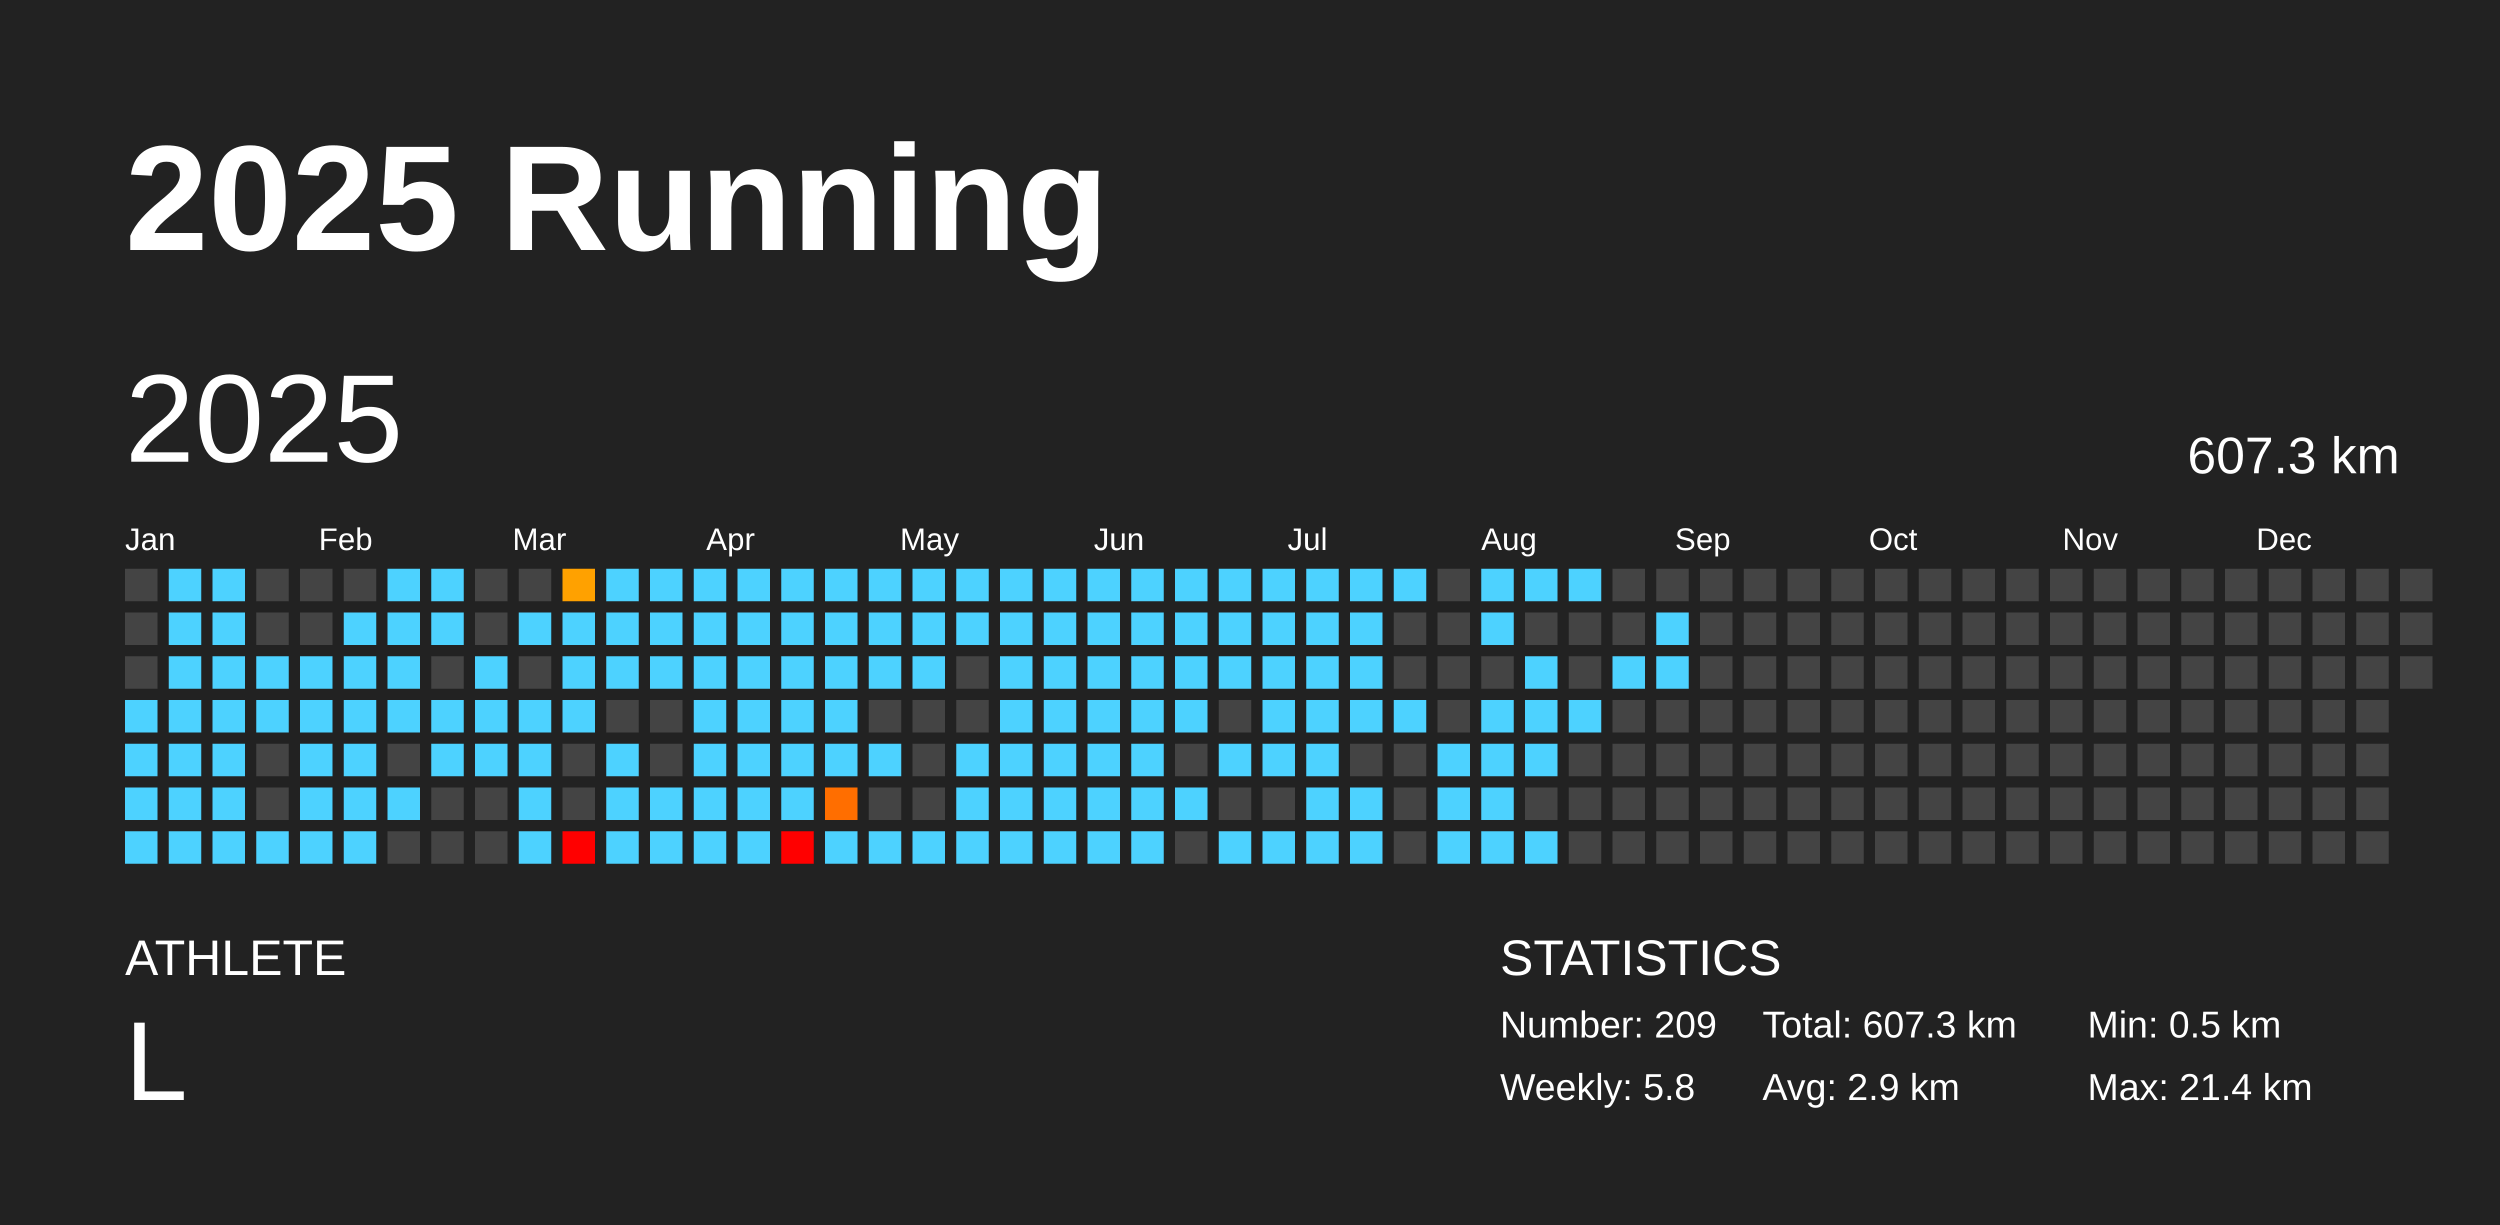
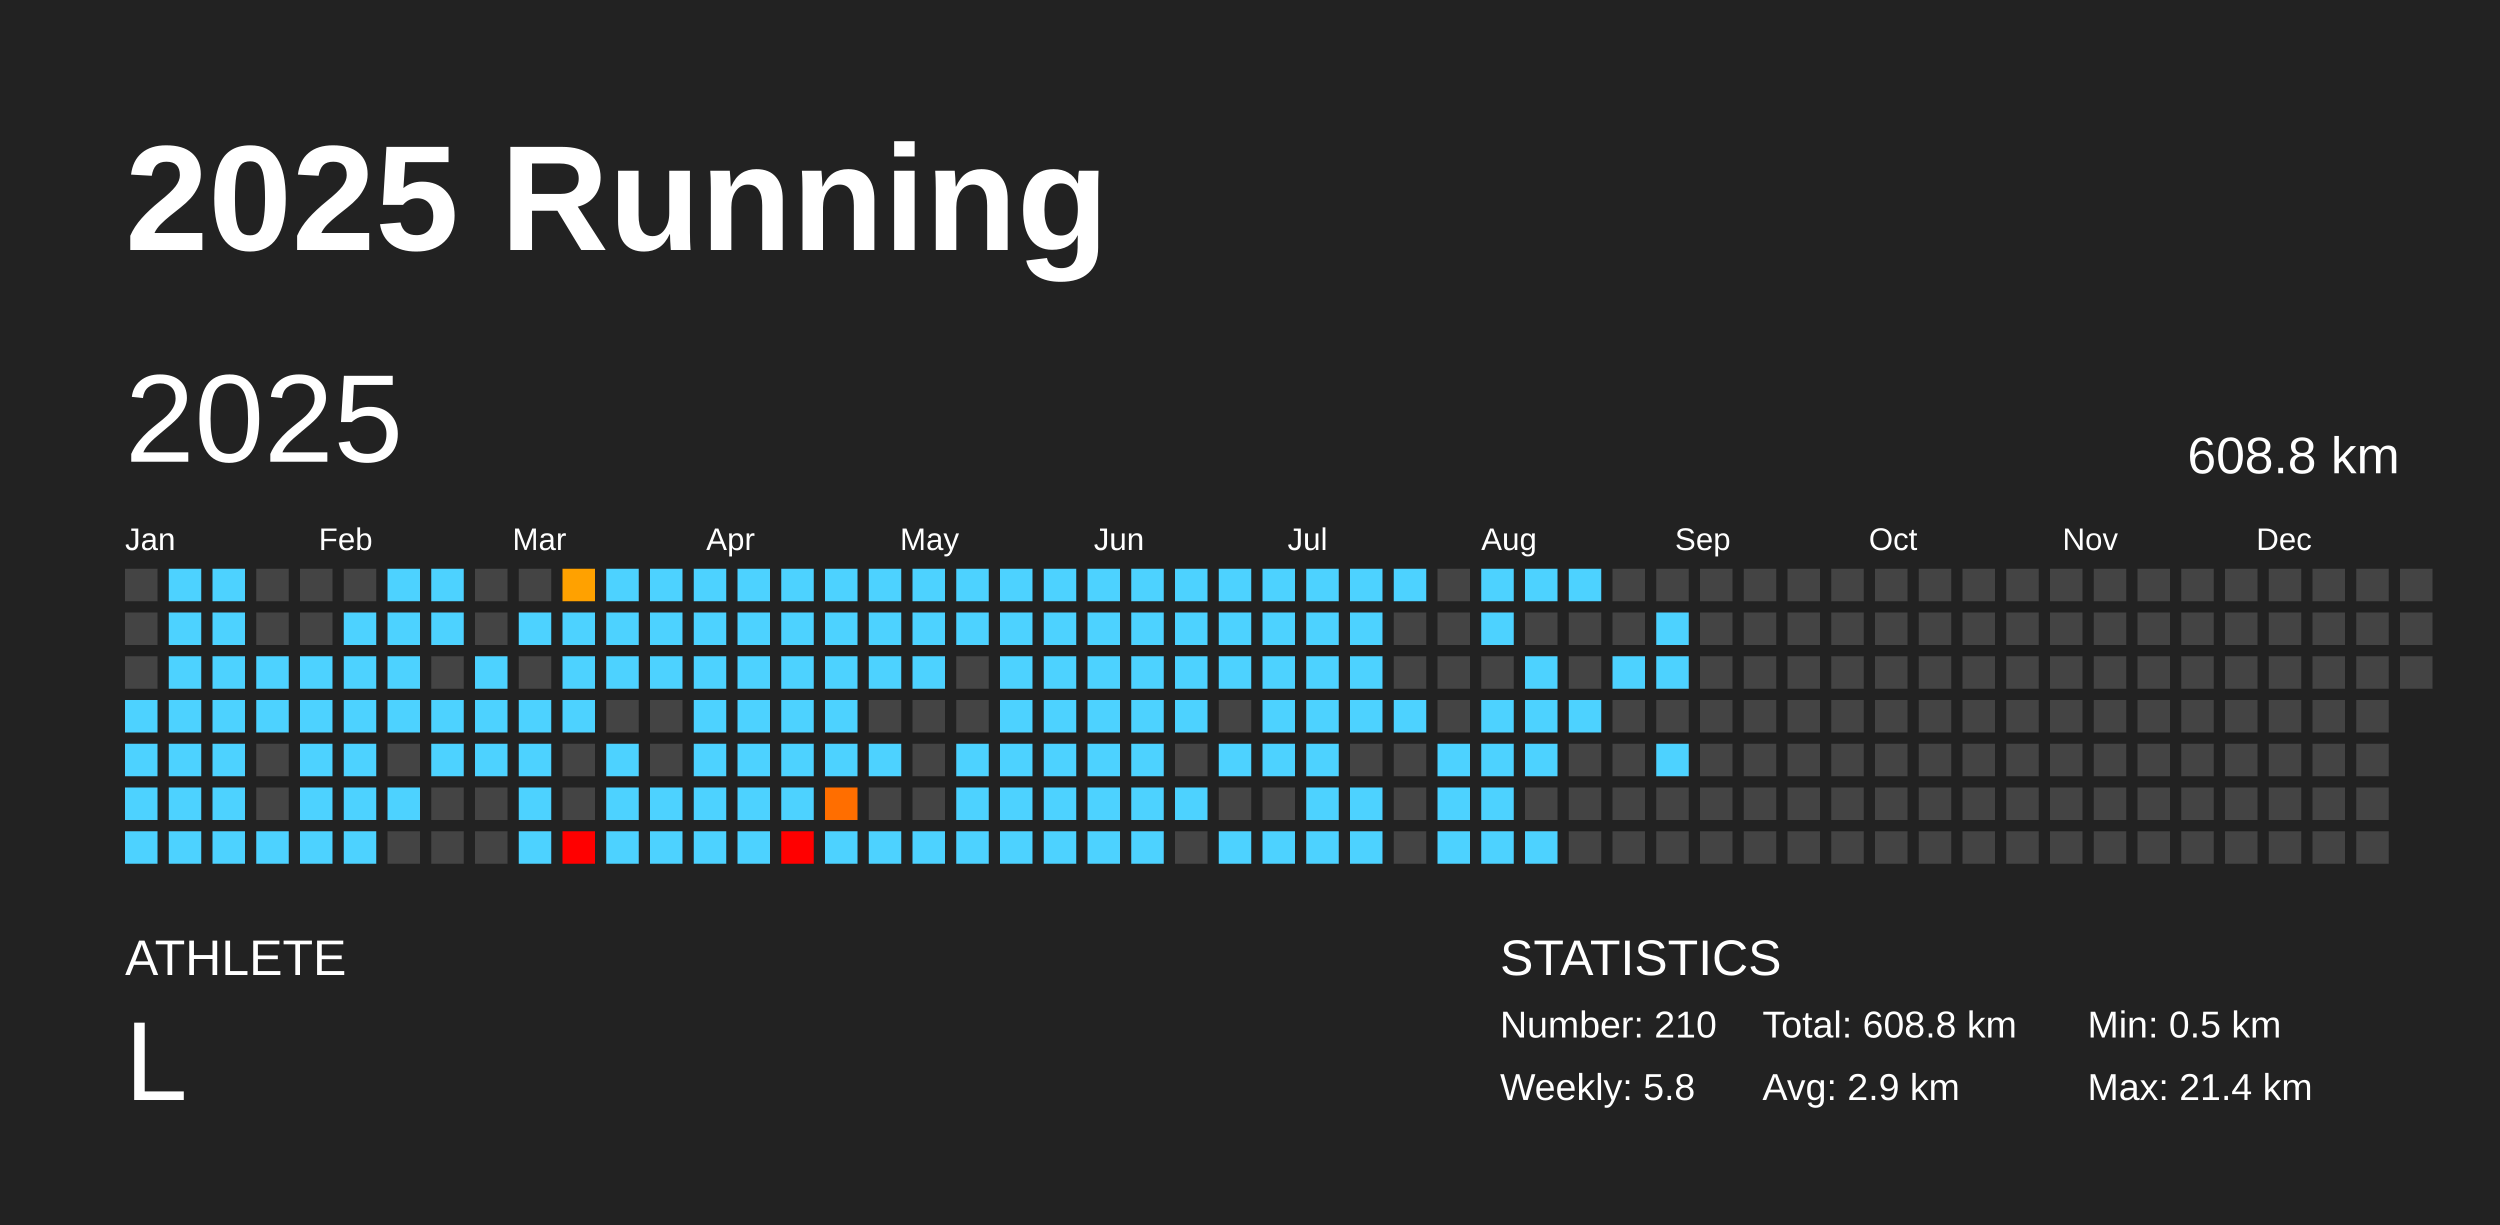
<svg xmlns="http://www.w3.org/2000/svg" baseProfile="full" height="98mm" version="1.1" viewBox="0,0,200,98" width="200mm">
  <defs />
  <rect fill="#222222" height="98" width="200" x="0" y="0" />
  <text fill="#FFFFFF" style="font-size:12px; font-family:Arial; font-weight:bold;" x="10" y="20">2025 Running</text>
  <text fill="#FFFFFF" style="font-size:4px; font-family:Arial" x="10" y="78">ATHLETE</text>
  <text fill="#FFFFFF" style="font-size:9px; font-family:Arial" x="10" y="88">L</text>
  <text fill="#FFFFFF" style="font-size:4px; font-family:Arial" x="120" y="78">STATISTICS</text>
-   <text fill="#FFFFFF" style="font-size:3px; font-family:Arial" x="120" y="83">Number: 209</text>
+   <text fill="#FFFFFF" style="font-size:3px; font-family:Arial" x="120" y="83">Number: 210</text>
  <text fill="#FFFFFF" style="font-size:3px; font-family:Arial" x="120" y="88">Weekly: 5.8</text>
-   <text fill="#FFFFFF" style="font-size:3px; font-family:Arial" x="141" y="83">Total: 607.3 km</text>
+   <text fill="#FFFFFF" style="font-size:3px; font-family:Arial" x="141" y="83">Total: 608.8 km</text>
  <text fill="#FFFFFF" style="font-size:3px; font-family:Arial" x="141" y="88">Avg: 2.9 km</text>
  <text fill="#FFFFFF" style="font-size:3px; font-family:Arial" x="167" y="83">Min: 0.5 km</text>
  <text fill="#FFFFFF" style="font-size:3px; font-family:Arial" x="167" y="88">Max: 21.4 km</text>
  <text dominant-baseline="hanging" fill="#FFFFFF" style="font-size:10.0px; font-family:Arial;" x="10" y="30">2025</text>
-   <text dominant-baseline="hanging" fill="#FFFFFF" style="font-size:4.125px; font-family:Arial;" x="175" y="35">607.3 km</text>
+   <text dominant-baseline="hanging" fill="#FFFFFF" style="font-size:4.125px; font-family:Arial;" x="175" y="35">608.8 km</text>
  <text fill="#FFFFFF" style="font-size:2.5px; font-family:Arial" x="10.0" y="44">Jan</text>
  <text fill="#FFFFFF" style="font-size:2.5px; font-family:Arial" x="25.5" y="44">Feb</text>
  <text fill="#FFFFFF" style="font-size:2.5px; font-family:Arial" x="41.0" y="44">Mar</text>
  <text fill="#FFFFFF" style="font-size:2.5px; font-family:Arial" x="56.5" y="44">Apr</text>
  <text fill="#FFFFFF" style="font-size:2.5px; font-family:Arial" x="72.0" y="44">May</text>
  <text fill="#FFFFFF" style="font-size:2.5px; font-family:Arial" x="87.5" y="44">Jun</text>
  <text fill="#FFFFFF" style="font-size:2.5px; font-family:Arial" x="103.0" y="44">Jul</text>
  <text fill="#FFFFFF" style="font-size:2.5px; font-family:Arial" x="118.5" y="44">Aug</text>
  <text fill="#FFFFFF" style="font-size:2.5px; font-family:Arial" x="134.0" y="44">Sep</text>
  <text fill="#FFFFFF" style="font-size:2.5px; font-family:Arial" x="149.5" y="44">Oct</text>
  <text fill="#FFFFFF" style="font-size:2.5px; font-family:Arial" x="165.0" y="44">Nov</text>
  <text fill="#FFFFFF" style="font-size:2.5px; font-family:Arial" x="180.5" y="44">Dec</text>
  <rect fill="#444444" height="2.6" width="2.6" x="10.0" y="45.5" />
  <rect fill="#444444" height="2.6" width="2.6" x="10.0" y="49.0" />
  <rect fill="#444444" height="2.6" width="2.6" x="10.0" y="52.5" />
  <rect fill="#4dd2ff" height="2.6" width="2.6" x="10.0" y="56.0" />
  <rect fill="#4dd2ff" height="2.6" width="2.6" x="10.0" y="59.5" />
  <rect fill="#4dd2ff" height="2.6" width="2.6" x="10.0" y="63.0" />
  <rect fill="#4dd2ff" height="2.6" width="2.6" x="10.0" y="66.5" />
  <rect fill="#4dd2ff" height="2.6" width="2.6" x="13.5" y="45.5" />
  <rect fill="#4dd2ff" height="2.6" width="2.6" x="13.5" y="49.0" />
  <rect fill="#4dd2ff" height="2.6" width="2.6" x="13.5" y="52.5" />
  <rect fill="#4dd2ff" height="2.6" width="2.6" x="13.5" y="56.0" />
  <rect fill="#4dd2ff" height="2.6" width="2.6" x="13.5" y="59.5" />
  <rect fill="#4dd2ff" height="2.6" width="2.6" x="13.5" y="63.0" />
  <rect fill="#4dd2ff" height="2.6" width="2.6" x="13.5" y="66.5" />
  <rect fill="#4dd2ff" height="2.6" width="2.6" x="17.0" y="45.5" />
  <rect fill="#4dd2ff" height="2.6" width="2.6" x="17.0" y="49.0" />
  <rect fill="#4dd2ff" height="2.6" width="2.6" x="17.0" y="52.5" />
  <rect fill="#4dd2ff" height="2.6" width="2.6" x="17.0" y="56.0" />
  <rect fill="#4dd2ff" height="2.6" width="2.6" x="17.0" y="59.5" />
  <rect fill="#4dd2ff" height="2.6" width="2.6" x="17.0" y="63.0" />
  <rect fill="#4dd2ff" height="2.6" width="2.6" x="17.0" y="66.5" />
  <rect fill="#444444" height="2.6" width="2.6" x="20.5" y="45.5" />
  <rect fill="#444444" height="2.6" width="2.6" x="20.5" y="49.0" />
  <rect fill="#4dd2ff" height="2.6" width="2.6" x="20.5" y="52.5" />
  <rect fill="#4dd2ff" height="2.6" width="2.6" x="20.5" y="56.0" />
  <rect fill="#444444" height="2.6" width="2.6" x="20.5" y="59.5" />
  <rect fill="#444444" height="2.6" width="2.6" x="20.5" y="63.0" />
  <rect fill="#4dd2ff" height="2.6" width="2.6" x="20.5" y="66.5" />
  <rect fill="#444444" height="2.6" width="2.6" x="24.0" y="45.5" />
  <rect fill="#444444" height="2.6" width="2.6" x="24.0" y="49.0" />
  <rect fill="#4dd2ff" height="2.6" width="2.6" x="24.0" y="52.5" />
  <rect fill="#4dd2ff" height="2.6" width="2.6" x="24.0" y="56.0" />
  <rect fill="#4dd2ff" height="2.6" width="2.6" x="24.0" y="59.5" />
  <rect fill="#4dd2ff" height="2.6" width="2.6" x="24.0" y="63.0" />
  <rect fill="#4dd2ff" height="2.6" width="2.6" x="24.0" y="66.5" />
  <rect fill="#444444" height="2.6" width="2.6" x="27.5" y="45.5" />
  <rect fill="#4dd2ff" height="2.6" width="2.6" x="27.5" y="49.0" />
  <rect fill="#4dd2ff" height="2.6" width="2.6" x="27.5" y="52.5" />
  <rect fill="#4dd2ff" height="2.6" width="2.6" x="27.5" y="56.0" />
  <rect fill="#4dd2ff" height="2.6" width="2.6" x="27.5" y="59.5" />
  <rect fill="#4dd2ff" height="2.6" width="2.6" x="27.5" y="63.0" />
  <rect fill="#4dd2ff" height="2.6" width="2.6" x="27.5" y="66.5" />
  <rect fill="#4dd2ff" height="2.6" width="2.6" x="31.0" y="45.5" />
  <rect fill="#4dd2ff" height="2.6" width="2.6" x="31.0" y="49.0" />
  <rect fill="#4dd2ff" height="2.6" width="2.6" x="31.0" y="52.5" />
  <rect fill="#4dd2ff" height="2.6" width="2.6" x="31.0" y="56.0" />
  <rect fill="#444444" height="2.6" width="2.6" x="31.0" y="59.5" />
  <rect fill="#4dd2ff" height="2.6" width="2.6" x="31.0" y="63.0" />
  <rect fill="#444444" height="2.6" width="2.6" x="31.0" y="66.5" />
  <rect fill="#4dd2ff" height="2.6" width="2.6" x="34.5" y="45.5" />
  <rect fill="#4dd2ff" height="2.6" width="2.6" x="34.5" y="49.0" />
  <rect fill="#444444" height="2.6" width="2.6" x="34.5" y="52.5" />
  <rect fill="#4dd2ff" height="2.6" width="2.6" x="34.5" y="56.0" />
  <rect fill="#4dd2ff" height="2.6" width="2.6" x="34.5" y="59.5" />
  <rect fill="#444444" height="2.6" width="2.6" x="34.5" y="63.0" />
  <rect fill="#444444" height="2.6" width="2.6" x="34.5" y="66.5" />
  <rect fill="#444444" height="2.6" width="2.6" x="38.0" y="45.5" />
  <rect fill="#444444" height="2.6" width="2.6" x="38.0" y="49.0" />
  <rect fill="#4dd2ff" height="2.6" width="2.6" x="38.0" y="52.5" />
  <rect fill="#4dd2ff" height="2.6" width="2.6" x="38.0" y="56.0" />
  <rect fill="#4dd2ff" height="2.6" width="2.6" x="38.0" y="59.5" />
  <rect fill="#444444" height="2.6" width="2.6" x="38.0" y="63.0" />
  <rect fill="#444444" height="2.6" width="2.6" x="38.0" y="66.5" />
  <rect fill="#444444" height="2.6" width="2.6" x="41.5" y="45.5" />
  <rect fill="#4dd2ff" height="2.6" width="2.6" x="41.5" y="49.0" />
  <rect fill="#444444" height="2.6" width="2.6" x="41.5" y="52.5" />
  <rect fill="#4dd2ff" height="2.6" width="2.6" x="41.5" y="56.0" />
  <rect fill="#4dd2ff" height="2.6" width="2.6" x="41.5" y="59.5" />
  <rect fill="#4dd2ff" height="2.6" width="2.6" x="41.5" y="63.0" />
  <rect fill="#4dd2ff" height="2.6" width="2.6" x="41.5" y="66.5" />
  <rect fill="#ffa100" height="2.6" width="2.6" x="45.0" y="45.5" />
  <rect fill="#4dd2ff" height="2.6" width="2.6" x="45.0" y="49.0" />
  <rect fill="#4dd2ff" height="2.6" width="2.6" x="45.0" y="52.5" />
  <rect fill="#4dd2ff" height="2.6" width="2.6" x="45.0" y="56.0" />
  <rect fill="#444444" height="2.6" width="2.6" x="45.0" y="59.5" />
  <rect fill="#444444" height="2.6" width="2.6" x="45.0" y="63.0" />
  <rect fill="red" height="2.6" width="2.6" x="45.0" y="66.5" />
  <rect fill="#4dd2ff" height="2.6" width="2.6" x="48.5" y="45.5" />
  <rect fill="#4dd2ff" height="2.6" width="2.6" x="48.5" y="49.0" />
  <rect fill="#4dd2ff" height="2.6" width="2.6" x="48.5" y="52.5" />
  <rect fill="#444444" height="2.6" width="2.6" x="48.5" y="56.0" />
  <rect fill="#4dd2ff" height="2.6" width="2.6" x="48.5" y="59.5" />
  <rect fill="#4dd2ff" height="2.6" width="2.6" x="48.5" y="63.0" />
  <rect fill="#4dd2ff" height="2.6" width="2.6" x="48.5" y="66.5" />
  <rect fill="#4dd2ff" height="2.6" width="2.6" x="52.0" y="45.5" />
  <rect fill="#4dd2ff" height="2.6" width="2.6" x="52.0" y="49.0" />
  <rect fill="#4dd2ff" height="2.6" width="2.6" x="52.0" y="52.5" />
  <rect fill="#444444" height="2.6" width="2.6" x="52.0" y="56.0" />
  <rect fill="#444444" height="2.6" width="2.6" x="52.0" y="59.5" />
  <rect fill="#4dd2ff" height="2.6" width="2.6" x="52.0" y="63.0" />
  <rect fill="#4dd2ff" height="2.6" width="2.6" x="52.0" y="66.5" />
  <rect fill="#4dd2ff" height="2.6" width="2.6" x="55.5" y="45.5" />
  <rect fill="#4dd2ff" height="2.6" width="2.6" x="55.5" y="49.0" />
  <rect fill="#4dd2ff" height="2.6" width="2.6" x="55.5" y="52.5" />
  <rect fill="#4dd2ff" height="2.6" width="2.6" x="55.5" y="56.0" />
  <rect fill="#4dd2ff" height="2.6" width="2.6" x="55.5" y="59.5" />
  <rect fill="#4dd2ff" height="2.6" width="2.6" x="55.5" y="63.0" />
  <rect fill="#4dd2ff" height="2.6" width="2.6" x="55.5" y="66.5" />
  <rect fill="#4dd2ff" height="2.6" width="2.6" x="59.0" y="45.5" />
  <rect fill="#4dd2ff" height="2.6" width="2.6" x="59.0" y="49.0" />
  <rect fill="#4dd2ff" height="2.6" width="2.6" x="59.0" y="52.5" />
  <rect fill="#4dd2ff" height="2.6" width="2.6" x="59.0" y="56.0" />
  <rect fill="#4dd2ff" height="2.6" width="2.6" x="59.0" y="59.5" />
  <rect fill="#4dd2ff" height="2.6" width="2.6" x="59.0" y="63.0" />
  <rect fill="#4dd2ff" height="2.6" width="2.6" x="59.0" y="66.5" />
  <rect fill="#4dd2ff" height="2.6" width="2.6" x="62.5" y="45.5" />
  <rect fill="#4dd2ff" height="2.6" width="2.6" x="62.5" y="49.0" />
  <rect fill="#4dd2ff" height="2.6" width="2.6" x="62.5" y="52.5" />
  <rect fill="#4dd2ff" height="2.6" width="2.6" x="62.5" y="56.0" />
  <rect fill="#4dd2ff" height="2.6" width="2.6" x="62.5" y="59.5" />
  <rect fill="#4dd2ff" height="2.6" width="2.6" x="62.5" y="63.0" />
  <rect fill="red" height="2.6" width="2.6" x="62.5" y="66.5" />
  <rect fill="#4dd2ff" height="2.6" width="2.6" x="66.0" y="45.5" />
  <rect fill="#4dd2ff" height="2.6" width="2.6" x="66.0" y="49.0" />
  <rect fill="#4dd2ff" height="2.6" width="2.6" x="66.0" y="52.5" />
  <rect fill="#4dd2ff" height="2.6" width="2.6" x="66.0" y="56.0" />
  <rect fill="#4dd2ff" height="2.6" width="2.6" x="66.0" y="59.5" />
  <rect fill="#ff6e00" height="2.6" width="2.6" x="66.0" y="63.0" />
  <rect fill="#4dd2ff" height="2.6" width="2.6" x="66.0" y="66.5" />
  <rect fill="#4dd2ff" height="2.6" width="2.6" x="69.5" y="45.5" />
  <rect fill="#4dd2ff" height="2.6" width="2.6" x="69.5" y="49.0" />
  <rect fill="#4dd2ff" height="2.6" width="2.6" x="69.5" y="52.5" />
  <rect fill="#444444" height="2.6" width="2.6" x="69.5" y="56.0" />
  <rect fill="#4dd2ff" height="2.6" width="2.6" x="69.5" y="59.5" />
  <rect fill="#444444" height="2.6" width="2.6" x="69.5" y="63.0" />
  <rect fill="#4dd2ff" height="2.6" width="2.6" x="69.5" y="66.5" />
  <rect fill="#4dd2ff" height="2.6" width="2.6" x="73.0" y="45.5" />
  <rect fill="#4dd2ff" height="2.6" width="2.6" x="73.0" y="49.0" />
  <rect fill="#4dd2ff" height="2.6" width="2.6" x="73.0" y="52.5" />
  <rect fill="#444444" height="2.6" width="2.6" x="73.0" y="56.0" />
  <rect fill="#444444" height="2.6" width="2.6" x="73.0" y="59.5" />
  <rect fill="#444444" height="2.6" width="2.6" x="73.0" y="63.0" />
  <rect fill="#4dd2ff" height="2.6" width="2.6" x="73.0" y="66.5" />
  <rect fill="#4dd2ff" height="2.6" width="2.6" x="76.5" y="45.5" />
  <rect fill="#4dd2ff" height="2.6" width="2.6" x="76.5" y="49.0" />
  <rect fill="#444444" height="2.6" width="2.6" x="76.5" y="52.5" />
  <rect fill="#444444" height="2.6" width="2.6" x="76.5" y="56.0" />
  <rect fill="#4dd2ff" height="2.6" width="2.6" x="76.5" y="59.5" />
  <rect fill="#4dd2ff" height="2.6" width="2.6" x="76.5" y="63.0" />
  <rect fill="#4dd2ff" height="2.6" width="2.6" x="76.5" y="66.5" />
  <rect fill="#4dd2ff" height="2.6" width="2.6" x="80.0" y="45.5" />
  <rect fill="#4dd2ff" height="2.6" width="2.6" x="80.0" y="49.0" />
  <rect fill="#4dd2ff" height="2.6" width="2.6" x="80.0" y="52.5" />
  <rect fill="#4dd2ff" height="2.6" width="2.6" x="80.0" y="56.0" />
  <rect fill="#4dd2ff" height="2.6" width="2.6" x="80.0" y="59.5" />
  <rect fill="#4dd2ff" height="2.6" width="2.6" x="80.0" y="63.0" />
  <rect fill="#4dd2ff" height="2.6" width="2.6" x="80.0" y="66.5" />
  <rect fill="#4dd2ff" height="2.6" width="2.6" x="83.5" y="45.5" />
  <rect fill="#4dd2ff" height="2.6" width="2.6" x="83.5" y="49.0" />
  <rect fill="#4dd2ff" height="2.6" width="2.6" x="83.5" y="52.5" />
  <rect fill="#4dd2ff" height="2.6" width="2.6" x="83.5" y="56.0" />
  <rect fill="#4dd2ff" height="2.6" width="2.6" x="83.5" y="59.5" />
  <rect fill="#4dd2ff" height="2.6" width="2.6" x="83.5" y="63.0" />
  <rect fill="#4dd2ff" height="2.6" width="2.6" x="83.5" y="66.5" />
  <rect fill="#4dd2ff" height="2.6" width="2.6" x="87.0" y="45.5" />
  <rect fill="#4dd2ff" height="2.6" width="2.6" x="87.0" y="49.0" />
  <rect fill="#4dd2ff" height="2.6" width="2.6" x="87.0" y="52.5" />
  <rect fill="#4dd2ff" height="2.6" width="2.6" x="87.0" y="56.0" />
  <rect fill="#4dd2ff" height="2.6" width="2.6" x="87.0" y="59.5" />
  <rect fill="#4dd2ff" height="2.6" width="2.6" x="87.0" y="63.0" />
  <rect fill="#4dd2ff" height="2.6" width="2.6" x="87.0" y="66.5" />
  <rect fill="#4dd2ff" height="2.6" width="2.6" x="90.5" y="45.5" />
  <rect fill="#4dd2ff" height="2.6" width="2.6" x="90.5" y="49.0" />
  <rect fill="#4dd2ff" height="2.6" width="2.6" x="90.5" y="52.5" />
  <rect fill="#4dd2ff" height="2.6" width="2.6" x="90.5" y="56.0" />
  <rect fill="#4dd2ff" height="2.6" width="2.6" x="90.5" y="59.5" />
  <rect fill="#4dd2ff" height="2.6" width="2.6" x="90.5" y="63.0" />
  <rect fill="#4dd2ff" height="2.6" width="2.6" x="90.5" y="66.5" />
  <rect fill="#4dd2ff" height="2.6" width="2.6" x="94.0" y="45.5" />
  <rect fill="#4dd2ff" height="2.6" width="2.6" x="94.0" y="49.0" />
  <rect fill="#4dd2ff" height="2.6" width="2.6" x="94.0" y="52.5" />
  <rect fill="#4dd2ff" height="2.6" width="2.6" x="94.0" y="56.0" />
  <rect fill="#444444" height="2.6" width="2.6" x="94.0" y="59.5" />
  <rect fill="#4dd2ff" height="2.6" width="2.6" x="94.0" y="63.0" />
  <rect fill="#444444" height="2.6" width="2.6" x="94.0" y="66.5" />
  <rect fill="#4dd2ff" height="2.6" width="2.6" x="97.5" y="45.5" />
  <rect fill="#4dd2ff" height="2.6" width="2.6" x="97.5" y="49.0" />
  <rect fill="#4dd2ff" height="2.6" width="2.6" x="97.5" y="52.5" />
  <rect fill="#444444" height="2.6" width="2.6" x="97.5" y="56.0" />
  <rect fill="#4dd2ff" height="2.6" width="2.6" x="97.5" y="59.5" />
  <rect fill="#444444" height="2.6" width="2.6" x="97.5" y="63.0" />
  <rect fill="#4dd2ff" height="2.6" width="2.6" x="97.5" y="66.5" />
  <rect fill="#4dd2ff" height="2.6" width="2.6" x="101.0" y="45.5" />
  <rect fill="#4dd2ff" height="2.6" width="2.6" x="101.0" y="49.0" />
  <rect fill="#4dd2ff" height="2.6" width="2.6" x="101.0" y="52.5" />
  <rect fill="#4dd2ff" height="2.6" width="2.6" x="101.0" y="56.0" />
  <rect fill="#4dd2ff" height="2.6" width="2.6" x="101.0" y="59.5" />
  <rect fill="#444444" height="2.6" width="2.6" x="101.0" y="63.0" />
  <rect fill="#4dd2ff" height="2.6" width="2.6" x="101.0" y="66.5" />
  <rect fill="#4dd2ff" height="2.6" width="2.6" x="104.5" y="45.5" />
  <rect fill="#4dd2ff" height="2.6" width="2.6" x="104.5" y="49.0" />
  <rect fill="#4dd2ff" height="2.6" width="2.6" x="104.5" y="52.5" />
  <rect fill="#4dd2ff" height="2.6" width="2.6" x="104.5" y="56.0" />
  <rect fill="#4dd2ff" height="2.6" width="2.6" x="104.5" y="59.5" />
  <rect fill="#4dd2ff" height="2.6" width="2.6" x="104.5" y="63.0" />
  <rect fill="#4dd2ff" height="2.6" width="2.6" x="104.5" y="66.5" />
  <rect fill="#4dd2ff" height="2.6" width="2.6" x="108.0" y="45.5" />
  <rect fill="#4dd2ff" height="2.6" width="2.6" x="108.0" y="49.0" />
  <rect fill="#4dd2ff" height="2.6" width="2.6" x="108.0" y="52.5" />
  <rect fill="#4dd2ff" height="2.6" width="2.6" x="108.0" y="56.0" />
  <rect fill="#444444" height="2.6" width="2.6" x="108.0" y="59.5" />
  <rect fill="#4dd2ff" height="2.6" width="2.6" x="108.0" y="63.0" />
  <rect fill="#4dd2ff" height="2.6" width="2.6" x="108.0" y="66.5" />
  <rect fill="#4dd2ff" height="2.6" width="2.6" x="111.5" y="45.5" />
  <rect fill="#444444" height="2.6" width="2.6" x="111.5" y="49.0" />
  <rect fill="#444444" height="2.6" width="2.6" x="111.5" y="52.5" />
  <rect fill="#4dd2ff" height="2.6" width="2.6" x="111.5" y="56.0" />
  <rect fill="#444444" height="2.6" width="2.6" x="111.5" y="59.5" />
  <rect fill="#444444" height="2.6" width="2.6" x="111.5" y="63.0" />
  <rect fill="#444444" height="2.6" width="2.6" x="111.5" y="66.5" />
  <rect fill="#444444" height="2.6" width="2.6" x="115.0" y="45.5" />
  <rect fill="#444444" height="2.6" width="2.6" x="115.0" y="49.0" />
  <rect fill="#444444" height="2.6" width="2.6" x="115.0" y="52.5" />
  <rect fill="#444444" height="2.6" width="2.6" x="115.0" y="56.0" />
  <rect fill="#4dd2ff" height="2.6" width="2.6" x="115.0" y="59.5" />
  <rect fill="#4dd2ff" height="2.6" width="2.6" x="115.0" y="63.0" />
  <rect fill="#4dd2ff" height="2.6" width="2.6" x="115.0" y="66.5" />
  <rect fill="#4dd2ff" height="2.6" width="2.6" x="118.5" y="45.5" />
  <rect fill="#4dd2ff" height="2.6" width="2.6" x="118.5" y="49.0" />
  <rect fill="#444444" height="2.6" width="2.6" x="118.5" y="52.5" />
  <rect fill="#4dd2ff" height="2.6" width="2.6" x="118.5" y="56.0" />
  <rect fill="#4dd2ff" height="2.6" width="2.6" x="118.5" y="59.5" />
  <rect fill="#4dd2ff" height="2.6" width="2.6" x="118.5" y="63.0" />
  <rect fill="#4dd2ff" height="2.6" width="2.6" x="118.5" y="66.5" />
  <rect fill="#4dd2ff" height="2.6" width="2.6" x="122.0" y="45.5" />
  <rect fill="#444444" height="2.6" width="2.6" x="122.0" y="49.0" />
  <rect fill="#4dd2ff" height="2.6" width="2.6" x="122.0" y="52.5" />
  <rect fill="#4dd2ff" height="2.6" width="2.6" x="122.0" y="56.0" />
  <rect fill="#4dd2ff" height="2.6" width="2.6" x="122.0" y="59.5" />
  <rect fill="#444444" height="2.6" width="2.6" x="122.0" y="63.0" />
  <rect fill="#4dd2ff" height="2.6" width="2.6" x="122.0" y="66.5" />
  <rect fill="#4dd2ff" height="2.6" width="2.6" x="125.5" y="45.5" />
  <rect fill="#444444" height="2.6" width="2.6" x="125.5" y="49.0" />
  <rect fill="#444444" height="2.6" width="2.6" x="125.5" y="52.5" />
  <rect fill="#4dd2ff" height="2.6" width="2.6" x="125.5" y="56.0" />
  <rect fill="#444444" height="2.6" width="2.6" x="125.5" y="59.5" />
  <rect fill="#444444" height="2.6" width="2.6" x="125.5" y="63.0" />
  <rect fill="#444444" height="2.6" width="2.6" x="125.5" y="66.5" />
  <rect fill="#444444" height="2.6" width="2.6" x="129.0" y="45.5" />
  <rect fill="#444444" height="2.6" width="2.6" x="129.0" y="49.0" />
  <rect fill="#4dd2ff" height="2.6" width="2.6" x="129.0" y="52.5" />
  <rect fill="#444444" height="2.6" width="2.6" x="129.0" y="56.0" />
  <rect fill="#444444" height="2.6" width="2.6" x="129.0" y="59.5" />
  <rect fill="#444444" height="2.6" width="2.6" x="129.0" y="63.0" />
  <rect fill="#444444" height="2.6" width="2.6" x="129.0" y="66.5" />
  <rect fill="#444444" height="2.6" width="2.6" x="132.5" y="45.5" />
  <rect fill="#4dd2ff" height="2.6" width="2.6" x="132.5" y="49.0" />
  <rect fill="#4dd2ff" height="2.6" width="2.6" x="132.5" y="52.5" />
  <rect fill="#444444" height="2.6" width="2.6" x="132.5" y="56.0" />
-   <rect fill="#444444" height="2.6" width="2.6" x="132.5" y="59.5" />
+   <rect fill="#4dd2ff" height="2.6" width="2.6" x="132.5" y="59.5" />
  <rect fill="#444444" height="2.6" width="2.6" x="132.5" y="63.0" />
  <rect fill="#444444" height="2.6" width="2.6" x="132.5" y="66.5" />
  <rect fill="#444444" height="2.6" width="2.6" x="136.0" y="45.5" />
  <rect fill="#444444" height="2.6" width="2.6" x="136.0" y="49.0" />
  <rect fill="#444444" height="2.6" width="2.6" x="136.0" y="52.5" />
  <rect fill="#444444" height="2.6" width="2.6" x="136.0" y="56.0" />
  <rect fill="#444444" height="2.6" width="2.6" x="136.0" y="59.5" />
  <rect fill="#444444" height="2.6" width="2.6" x="136.0" y="63.0" />
  <rect fill="#444444" height="2.6" width="2.6" x="136.0" y="66.5" />
  <rect fill="#444444" height="2.6" width="2.6" x="139.5" y="45.5" />
  <rect fill="#444444" height="2.6" width="2.6" x="139.5" y="49.0" />
  <rect fill="#444444" height="2.6" width="2.6" x="139.5" y="52.5" />
  <rect fill="#444444" height="2.6" width="2.6" x="139.5" y="56.0" />
  <rect fill="#444444" height="2.6" width="2.6" x="139.5" y="59.5" />
  <rect fill="#444444" height="2.6" width="2.6" x="139.5" y="63.0" />
  <rect fill="#444444" height="2.6" width="2.6" x="139.5" y="66.5" />
  <rect fill="#444444" height="2.6" width="2.6" x="143.0" y="45.5" />
  <rect fill="#444444" height="2.6" width="2.6" x="143.0" y="49.0" />
  <rect fill="#444444" height="2.6" width="2.6" x="143.0" y="52.5" />
  <rect fill="#444444" height="2.6" width="2.6" x="143.0" y="56.0" />
  <rect fill="#444444" height="2.6" width="2.6" x="143.0" y="59.5" />
  <rect fill="#444444" height="2.6" width="2.6" x="143.0" y="63.0" />
  <rect fill="#444444" height="2.6" width="2.6" x="143.0" y="66.5" />
  <rect fill="#444444" height="2.6" width="2.6" x="146.5" y="45.5" />
  <rect fill="#444444" height="2.6" width="2.6" x="146.5" y="49.0" />
  <rect fill="#444444" height="2.6" width="2.6" x="146.5" y="52.5" />
  <rect fill="#444444" height="2.6" width="2.6" x="146.5" y="56.0" />
  <rect fill="#444444" height="2.6" width="2.6" x="146.5" y="59.5" />
  <rect fill="#444444" height="2.6" width="2.6" x="146.5" y="63.0" />
  <rect fill="#444444" height="2.6" width="2.6" x="146.5" y="66.5" />
  <rect fill="#444444" height="2.6" width="2.6" x="150.0" y="45.5" />
  <rect fill="#444444" height="2.6" width="2.6" x="150.0" y="49.0" />
  <rect fill="#444444" height="2.6" width="2.6" x="150.0" y="52.5" />
  <rect fill="#444444" height="2.6" width="2.6" x="150.0" y="56.0" />
  <rect fill="#444444" height="2.6" width="2.6" x="150.0" y="59.5" />
  <rect fill="#444444" height="2.6" width="2.6" x="150.0" y="63.0" />
  <rect fill="#444444" height="2.6" width="2.6" x="150.0" y="66.5" />
  <rect fill="#444444" height="2.6" width="2.6" x="153.5" y="45.5" />
  <rect fill="#444444" height="2.6" width="2.6" x="153.5" y="49.0" />
  <rect fill="#444444" height="2.6" width="2.6" x="153.5" y="52.5" />
  <rect fill="#444444" height="2.6" width="2.6" x="153.5" y="56.0" />
  <rect fill="#444444" height="2.6" width="2.6" x="153.5" y="59.5" />
  <rect fill="#444444" height="2.6" width="2.6" x="153.5" y="63.0" />
  <rect fill="#444444" height="2.6" width="2.6" x="153.5" y="66.5" />
  <rect fill="#444444" height="2.6" width="2.6" x="157.0" y="45.5" />
  <rect fill="#444444" height="2.6" width="2.6" x="157.0" y="49.0" />
  <rect fill="#444444" height="2.6" width="2.6" x="157.0" y="52.5" />
  <rect fill="#444444" height="2.6" width="2.6" x="157.0" y="56.0" />
  <rect fill="#444444" height="2.6" width="2.6" x="157.0" y="59.5" />
  <rect fill="#444444" height="2.6" width="2.6" x="157.0" y="63.0" />
  <rect fill="#444444" height="2.6" width="2.6" x="157.0" y="66.5" />
  <rect fill="#444444" height="2.6" width="2.6" x="160.5" y="45.5" />
  <rect fill="#444444" height="2.6" width="2.6" x="160.5" y="49.0" />
  <rect fill="#444444" height="2.6" width="2.6" x="160.5" y="52.5" />
  <rect fill="#444444" height="2.6" width="2.6" x="160.5" y="56.0" />
  <rect fill="#444444" height="2.6" width="2.6" x="160.5" y="59.5" />
  <rect fill="#444444" height="2.6" width="2.6" x="160.5" y="63.0" />
  <rect fill="#444444" height="2.6" width="2.6" x="160.5" y="66.5" />
  <rect fill="#444444" height="2.6" width="2.6" x="164.0" y="45.5" />
  <rect fill="#444444" height="2.6" width="2.6" x="164.0" y="49.0" />
  <rect fill="#444444" height="2.6" width="2.6" x="164.0" y="52.5" />
  <rect fill="#444444" height="2.6" width="2.6" x="164.0" y="56.0" />
  <rect fill="#444444" height="2.6" width="2.6" x="164.0" y="59.5" />
  <rect fill="#444444" height="2.6" width="2.6" x="164.0" y="63.0" />
  <rect fill="#444444" height="2.6" width="2.6" x="164.0" y="66.5" />
  <rect fill="#444444" height="2.6" width="2.6" x="167.5" y="45.5" />
  <rect fill="#444444" height="2.6" width="2.6" x="167.5" y="49.0" />
  <rect fill="#444444" height="2.6" width="2.6" x="167.5" y="52.5" />
  <rect fill="#444444" height="2.6" width="2.6" x="167.5" y="56.0" />
  <rect fill="#444444" height="2.6" width="2.6" x="167.5" y="59.5" />
  <rect fill="#444444" height="2.6" width="2.6" x="167.5" y="63.0" />
  <rect fill="#444444" height="2.6" width="2.6" x="167.5" y="66.5" />
  <rect fill="#444444" height="2.6" width="2.6" x="171.0" y="45.5" />
  <rect fill="#444444" height="2.6" width="2.6" x="171.0" y="49.0" />
  <rect fill="#444444" height="2.6" width="2.6" x="171.0" y="52.5" />
  <rect fill="#444444" height="2.6" width="2.6" x="171.0" y="56.0" />
  <rect fill="#444444" height="2.6" width="2.6" x="171.0" y="59.5" />
  <rect fill="#444444" height="2.6" width="2.6" x="171.0" y="63.0" />
  <rect fill="#444444" height="2.6" width="2.6" x="171.0" y="66.5" />
  <rect fill="#444444" height="2.6" width="2.6" x="174.5" y="45.5" />
  <rect fill="#444444" height="2.6" width="2.6" x="174.5" y="49.0" />
  <rect fill="#444444" height="2.6" width="2.6" x="174.5" y="52.5" />
  <rect fill="#444444" height="2.6" width="2.6" x="174.5" y="56.0" />
  <rect fill="#444444" height="2.6" width="2.6" x="174.5" y="59.5" />
  <rect fill="#444444" height="2.6" width="2.6" x="174.5" y="63.0" />
  <rect fill="#444444" height="2.6" width="2.6" x="174.5" y="66.5" />
  <rect fill="#444444" height="2.6" width="2.6" x="178.0" y="45.5" />
  <rect fill="#444444" height="2.6" width="2.6" x="178.0" y="49.0" />
  <rect fill="#444444" height="2.6" width="2.6" x="178.0" y="52.5" />
  <rect fill="#444444" height="2.6" width="2.6" x="178.0" y="56.0" />
  <rect fill="#444444" height="2.6" width="2.6" x="178.0" y="59.5" />
  <rect fill="#444444" height="2.6" width="2.6" x="178.0" y="63.0" />
  <rect fill="#444444" height="2.6" width="2.6" x="178.0" y="66.5" />
  <rect fill="#444444" height="2.6" width="2.6" x="181.5" y="45.5" />
  <rect fill="#444444" height="2.6" width="2.6" x="181.5" y="49.0" />
  <rect fill="#444444" height="2.6" width="2.6" x="181.5" y="52.5" />
  <rect fill="#444444" height="2.6" width="2.6" x="181.5" y="56.0" />
  <rect fill="#444444" height="2.6" width="2.6" x="181.5" y="59.5" />
  <rect fill="#444444" height="2.6" width="2.6" x="181.5" y="63.0" />
  <rect fill="#444444" height="2.6" width="2.6" x="181.5" y="66.5" />
  <rect fill="#444444" height="2.6" width="2.6" x="185.0" y="45.5" />
  <rect fill="#444444" height="2.6" width="2.6" x="185.0" y="49.0" />
  <rect fill="#444444" height="2.6" width="2.6" x="185.0" y="52.5" />
  <rect fill="#444444" height="2.6" width="2.6" x="185.0" y="56.0" />
  <rect fill="#444444" height="2.6" width="2.6" x="185.0" y="59.5" />
  <rect fill="#444444" height="2.6" width="2.6" x="185.0" y="63.0" />
  <rect fill="#444444" height="2.6" width="2.6" x="185.0" y="66.5" />
  <rect fill="#444444" height="2.6" width="2.6" x="188.5" y="45.5" />
  <rect fill="#444444" height="2.6" width="2.6" x="188.5" y="49.0" />
  <rect fill="#444444" height="2.6" width="2.6" x="188.5" y="52.5" />
  <rect fill="#444444" height="2.6" width="2.6" x="188.5" y="56.0" />
  <rect fill="#444444" height="2.6" width="2.6" x="188.5" y="59.5" />
  <rect fill="#444444" height="2.6" width="2.6" x="188.5" y="63.0" />
  <rect fill="#444444" height="2.6" width="2.6" x="188.5" y="66.5" />
  <rect fill="#444444" height="2.6" width="2.6" x="192.0" y="45.5" />
  <rect fill="#444444" height="2.6" width="2.6" x="192.0" y="49.0" />
  <rect fill="#444444" height="2.6" width="2.6" x="192.0" y="52.5" />
</svg>
